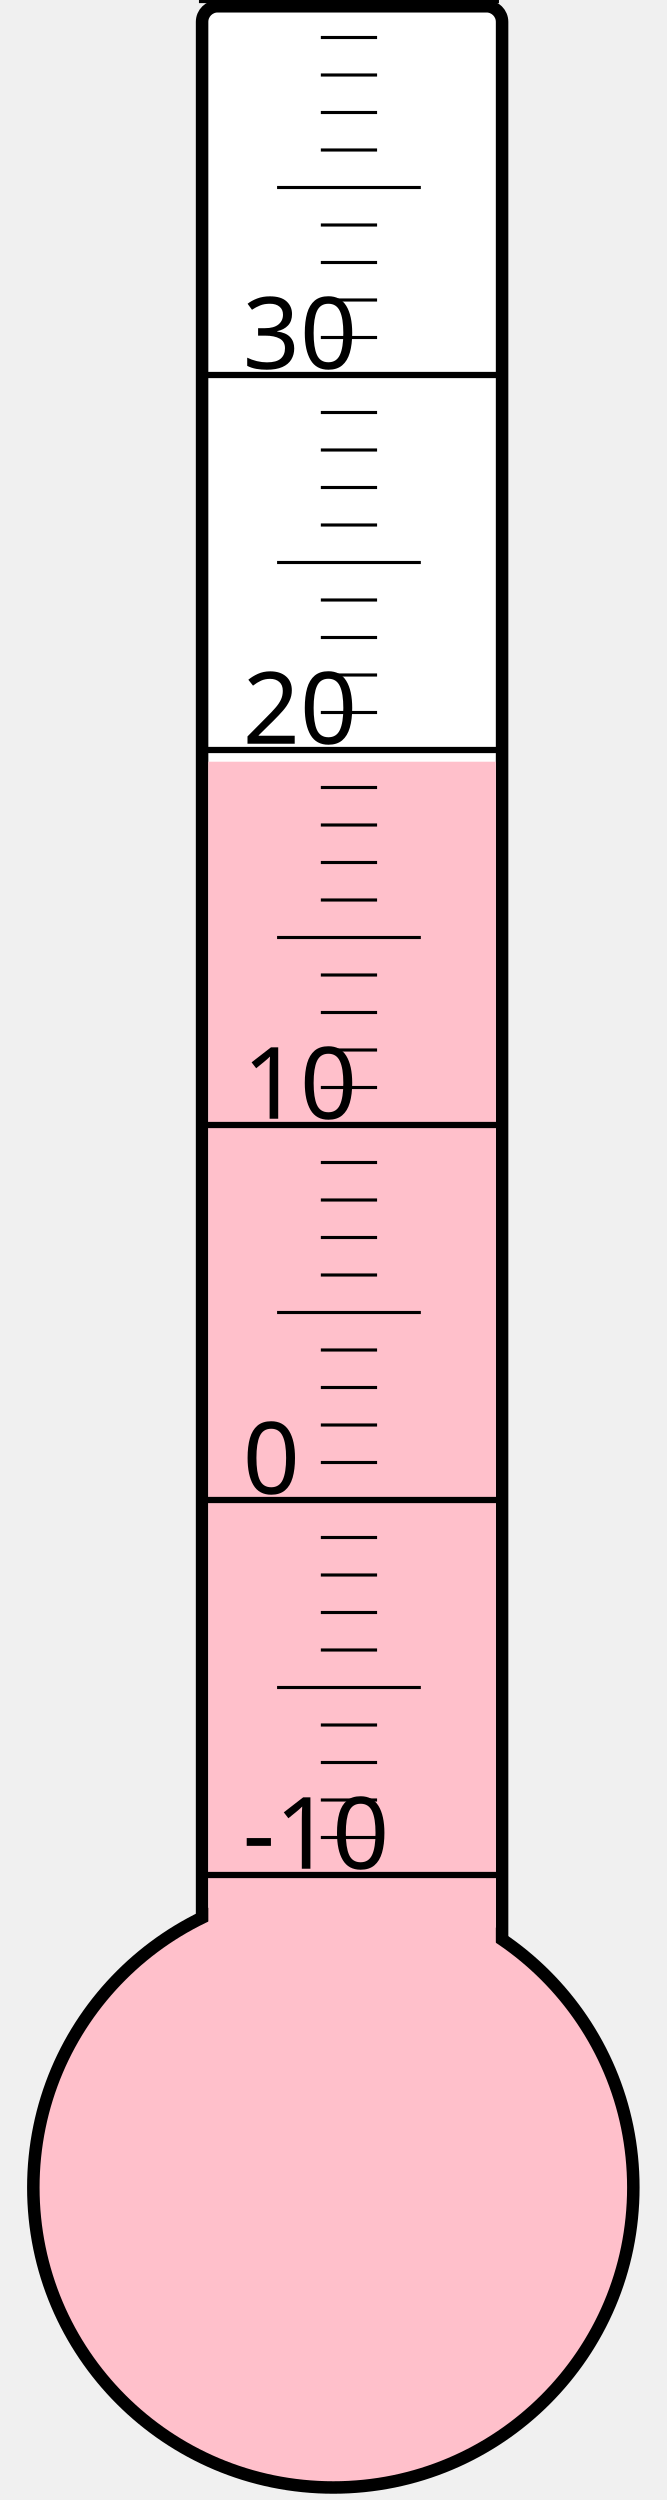
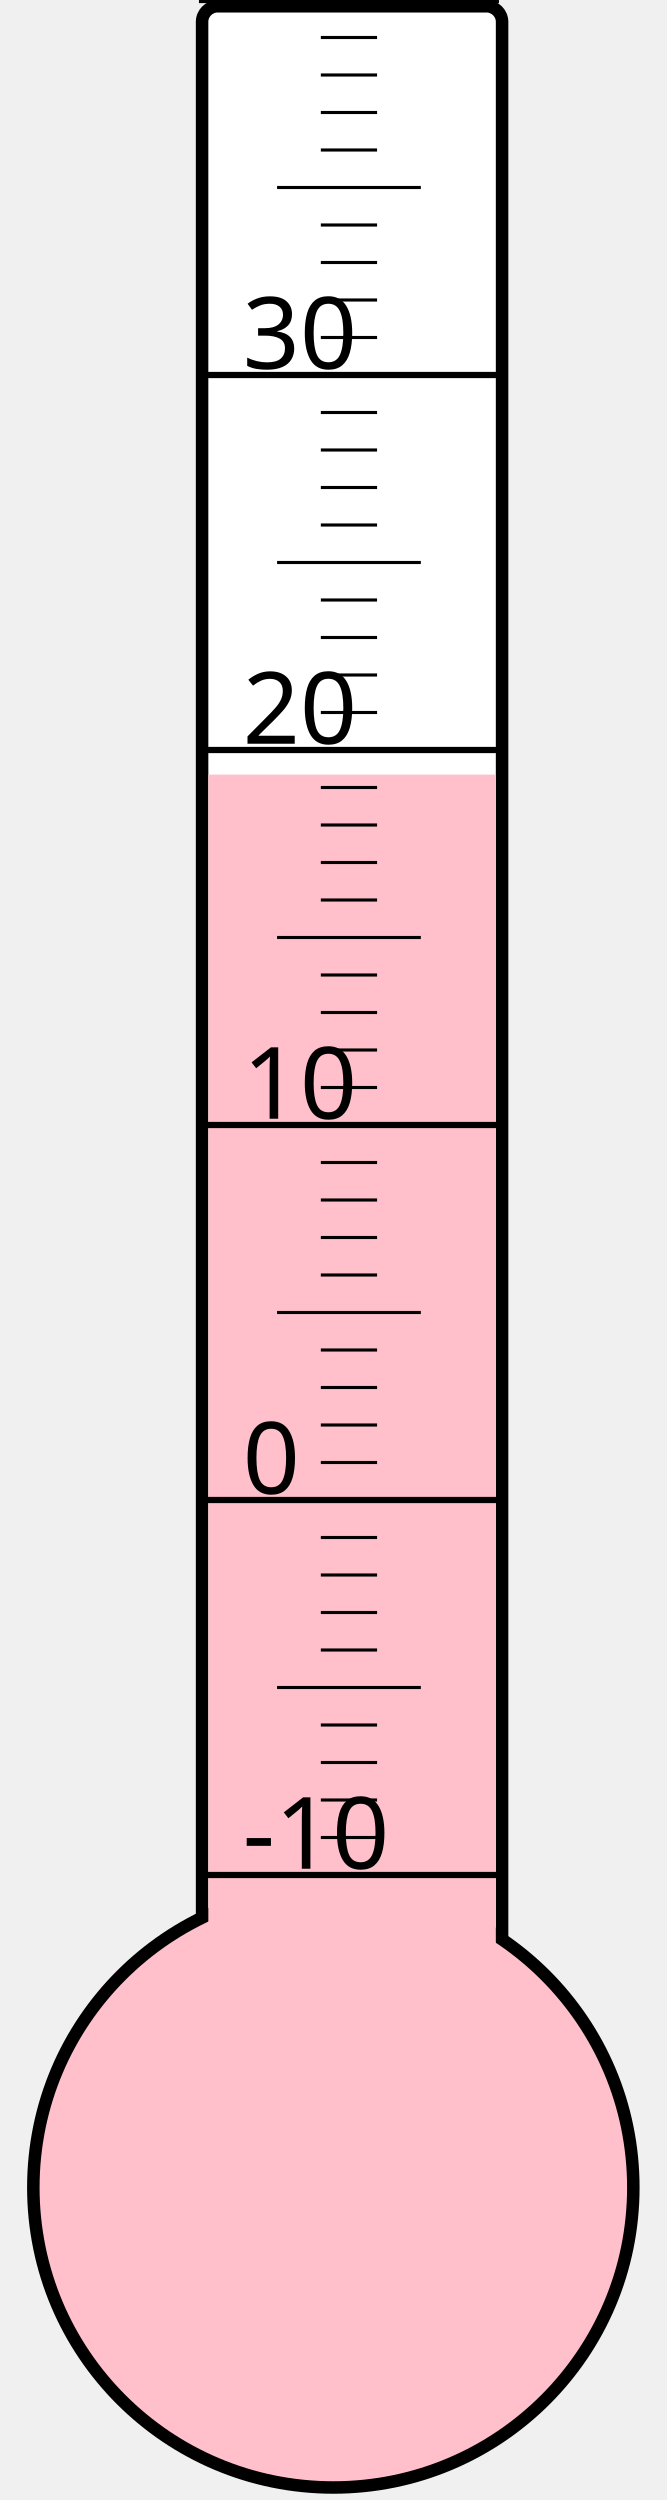
<svg xmlns="http://www.w3.org/2000/svg" width="40px" height="150px" viewBox="0 0 200 800">
  <rect width="200" height="800" x="0" y="0" style="fill: #ffffeb; fill-opacity: 0;" />
  <rect width="96" height="680" x="58" y="2" rx="5" ry="5" style="fill: white; fill-opacity: 1; stroke: black; stroke-width: 4;" />
  <circle cx="100" cy="700" r="96" style="fill: pink; stroke: black; stroke-width: 4;" />
-   <rect width="92" height="456.25" x="60" y="243.75" style="fill: pink; fill-opacity: 1; stroke-width: 0;" />
+   <rect width="92" height="452.125" x="60" y="247.875" style="fill: pink; fill-opacity: 1; stroke-width: 0;" />
  <text x="71" y="598" style="font-family: sans-serif; font-size: 24pt;">-10</text>
  <text x="71" y="478" style="font-family: sans-serif; font-size: 24pt;">0</text>
  <text x="71" y="358" style="font-family: sans-serif; font-size: 24pt;">10</text>
  <text x="71" y="238" style="font-family: sans-serif; font-size: 24pt;">20</text>
  <text x="71" y="118" style="font-family: sans-serif; font-size: 24pt;">30</text>
  <g style="stroke: black;">
    <line x1="57" y1="600" x2="153" y2="600" style="stroke-width: 2;" />
    <line x1="96" y1="588" x2="114" y2="588" style="stroke-width: 1;" />
    <line x1="96" y1="576" x2="114" y2="576" style="stroke-width: 1;" />
    <line x1="96" y1="564" x2="114" y2="564" style="stroke-width: 1;" />
    <line x1="96" y1="552" x2="114" y2="552" style="stroke-width: 1;" />
    <line x1="82" y1="540" x2="128" y2="540" style="stroke-width: 1;" />
    <line x1="96" y1="528" x2="114" y2="528" style="stroke-width: 1;" />
    <line x1="96" y1="516" x2="114" y2="516" style="stroke-width: 1;" />
    <line x1="96" y1="504" x2="114" y2="504" style="stroke-width: 1;" />
    <line x1="96" y1="492" x2="114" y2="492" style="stroke-width: 1;" />
    <line x1="57" y1="480" x2="153" y2="480" style="stroke-width: 2;" />
    <line x1="96" y1="468" x2="114" y2="468" style="stroke-width: 1;" />
    <line x1="96" y1="456" x2="114" y2="456" style="stroke-width: 1;" />
    <line x1="96" y1="444" x2="114" y2="444" style="stroke-width: 1;" />
    <line x1="96" y1="432" x2="114" y2="432" style="stroke-width: 1;" />
    <line x1="82" y1="420" x2="128" y2="420" style="stroke-width: 1;" />
    <line x1="96" y1="408" x2="114" y2="408" style="stroke-width: 1;" />
    <line x1="96" y1="396" x2="114" y2="396" style="stroke-width: 1;" />
    <line x1="96" y1="384" x2="114" y2="384" style="stroke-width: 1;" />
    <line x1="96" y1="372" x2="114" y2="372" style="stroke-width: 1;" />
    <line x1="57" y1="360" x2="153" y2="360" style="stroke-width: 2;" />
    <line x1="96" y1="348" x2="114" y2="348" style="stroke-width: 1;" />
    <line x1="96" y1="336" x2="114" y2="336" style="stroke-width: 1;" />
    <line x1="96" y1="324" x2="114" y2="324" style="stroke-width: 1;" />
    <line x1="96" y1="312" x2="114" y2="312" style="stroke-width: 1;" />
    <line x1="82" y1="300" x2="128" y2="300" style="stroke-width: 1;" />
    <line x1="96" y1="288" x2="114" y2="288" style="stroke-width: 1;" />
    <line x1="96" y1="276" x2="114" y2="276" style="stroke-width: 1;" />
    <line x1="96" y1="264" x2="114" y2="264" style="stroke-width: 1;" />
    <line x1="96" y1="252" x2="114" y2="252" style="stroke-width: 1;" />
    <line x1="57" y1="240" x2="153" y2="240" style="stroke-width: 2;" />
    <line x1="96" y1="228" x2="114" y2="228" style="stroke-width: 1;" />
    <line x1="96" y1="216" x2="114" y2="216" style="stroke-width: 1;" />
    <line x1="96" y1="204" x2="114" y2="204" style="stroke-width: 1;" />
    <line x1="96" y1="192" x2="114" y2="192" style="stroke-width: 1;" />
    <line x1="82" y1="180" x2="128" y2="180" style="stroke-width: 1;" />
    <line x1="96" y1="168" x2="114" y2="168" style="stroke-width: 1;" />
    <line x1="96" y1="156" x2="114" y2="156" style="stroke-width: 1;" />
    <line x1="96" y1="144" x2="114" y2="144" style="stroke-width: 1;" />
    <line x1="96" y1="132" x2="114" y2="132" style="stroke-width: 1;" />
    <line x1="57" y1="120" x2="153" y2="120" style="stroke-width: 2;" />
    <line x1="96" y1="108" x2="114" y2="108" style="stroke-width: 1;" />
    <line x1="96" y1="96" x2="114" y2="96" style="stroke-width: 1;" />
    <line x1="96" y1="84" x2="114" y2="84" style="stroke-width: 1;" />
    <line x1="96" y1="72" x2="114" y2="72" style="stroke-width: 1;" />
    <line x1="82" y1="60" x2="128" y2="60" style="stroke-width: 1;" />
    <line x1="96" y1="48" x2="114" y2="48" style="stroke-width: 1;" />
    <line x1="96" y1="36" x2="114" y2="36" style="stroke-width: 1;" />
    <line x1="96" y1="24" x2="114" y2="24" style="stroke-width: 1;" />
    <line x1="96" y1="12" x2="114" y2="12" style="stroke-width: 1;" />
    <line x1="57" y1="0" x2="153" y2="0" style="stroke-width: 2;" />
  </g>
</svg>
